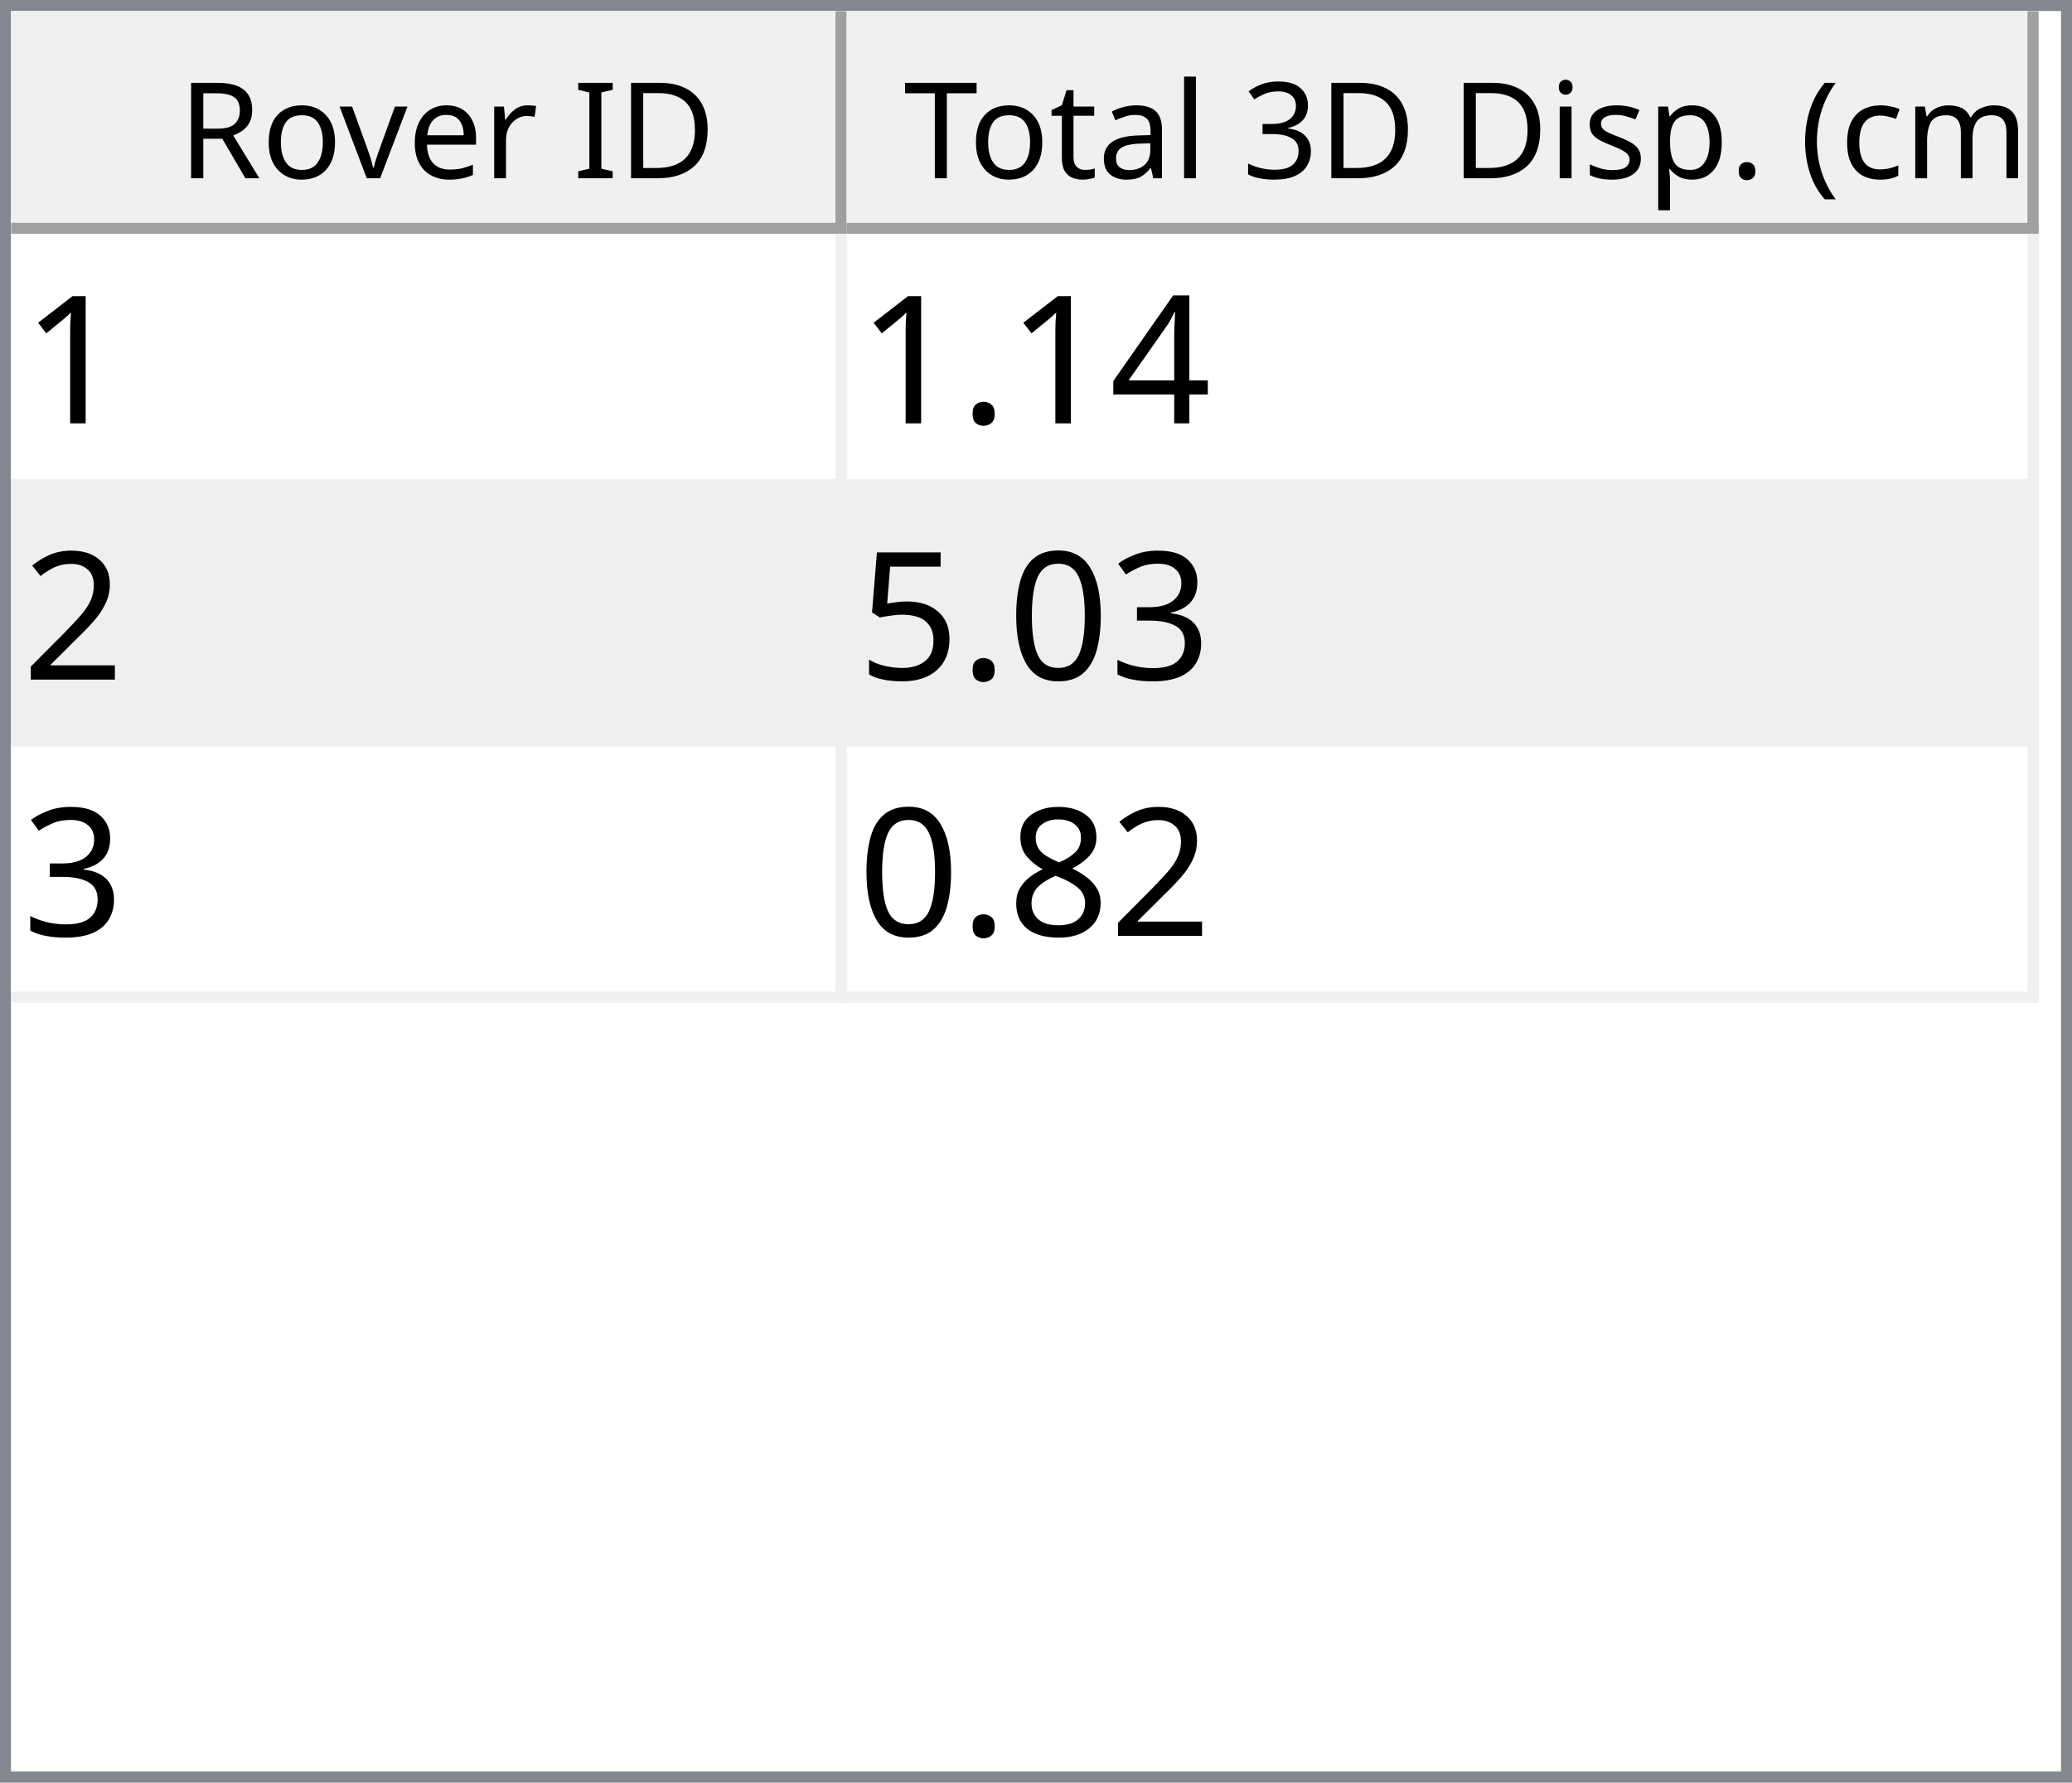
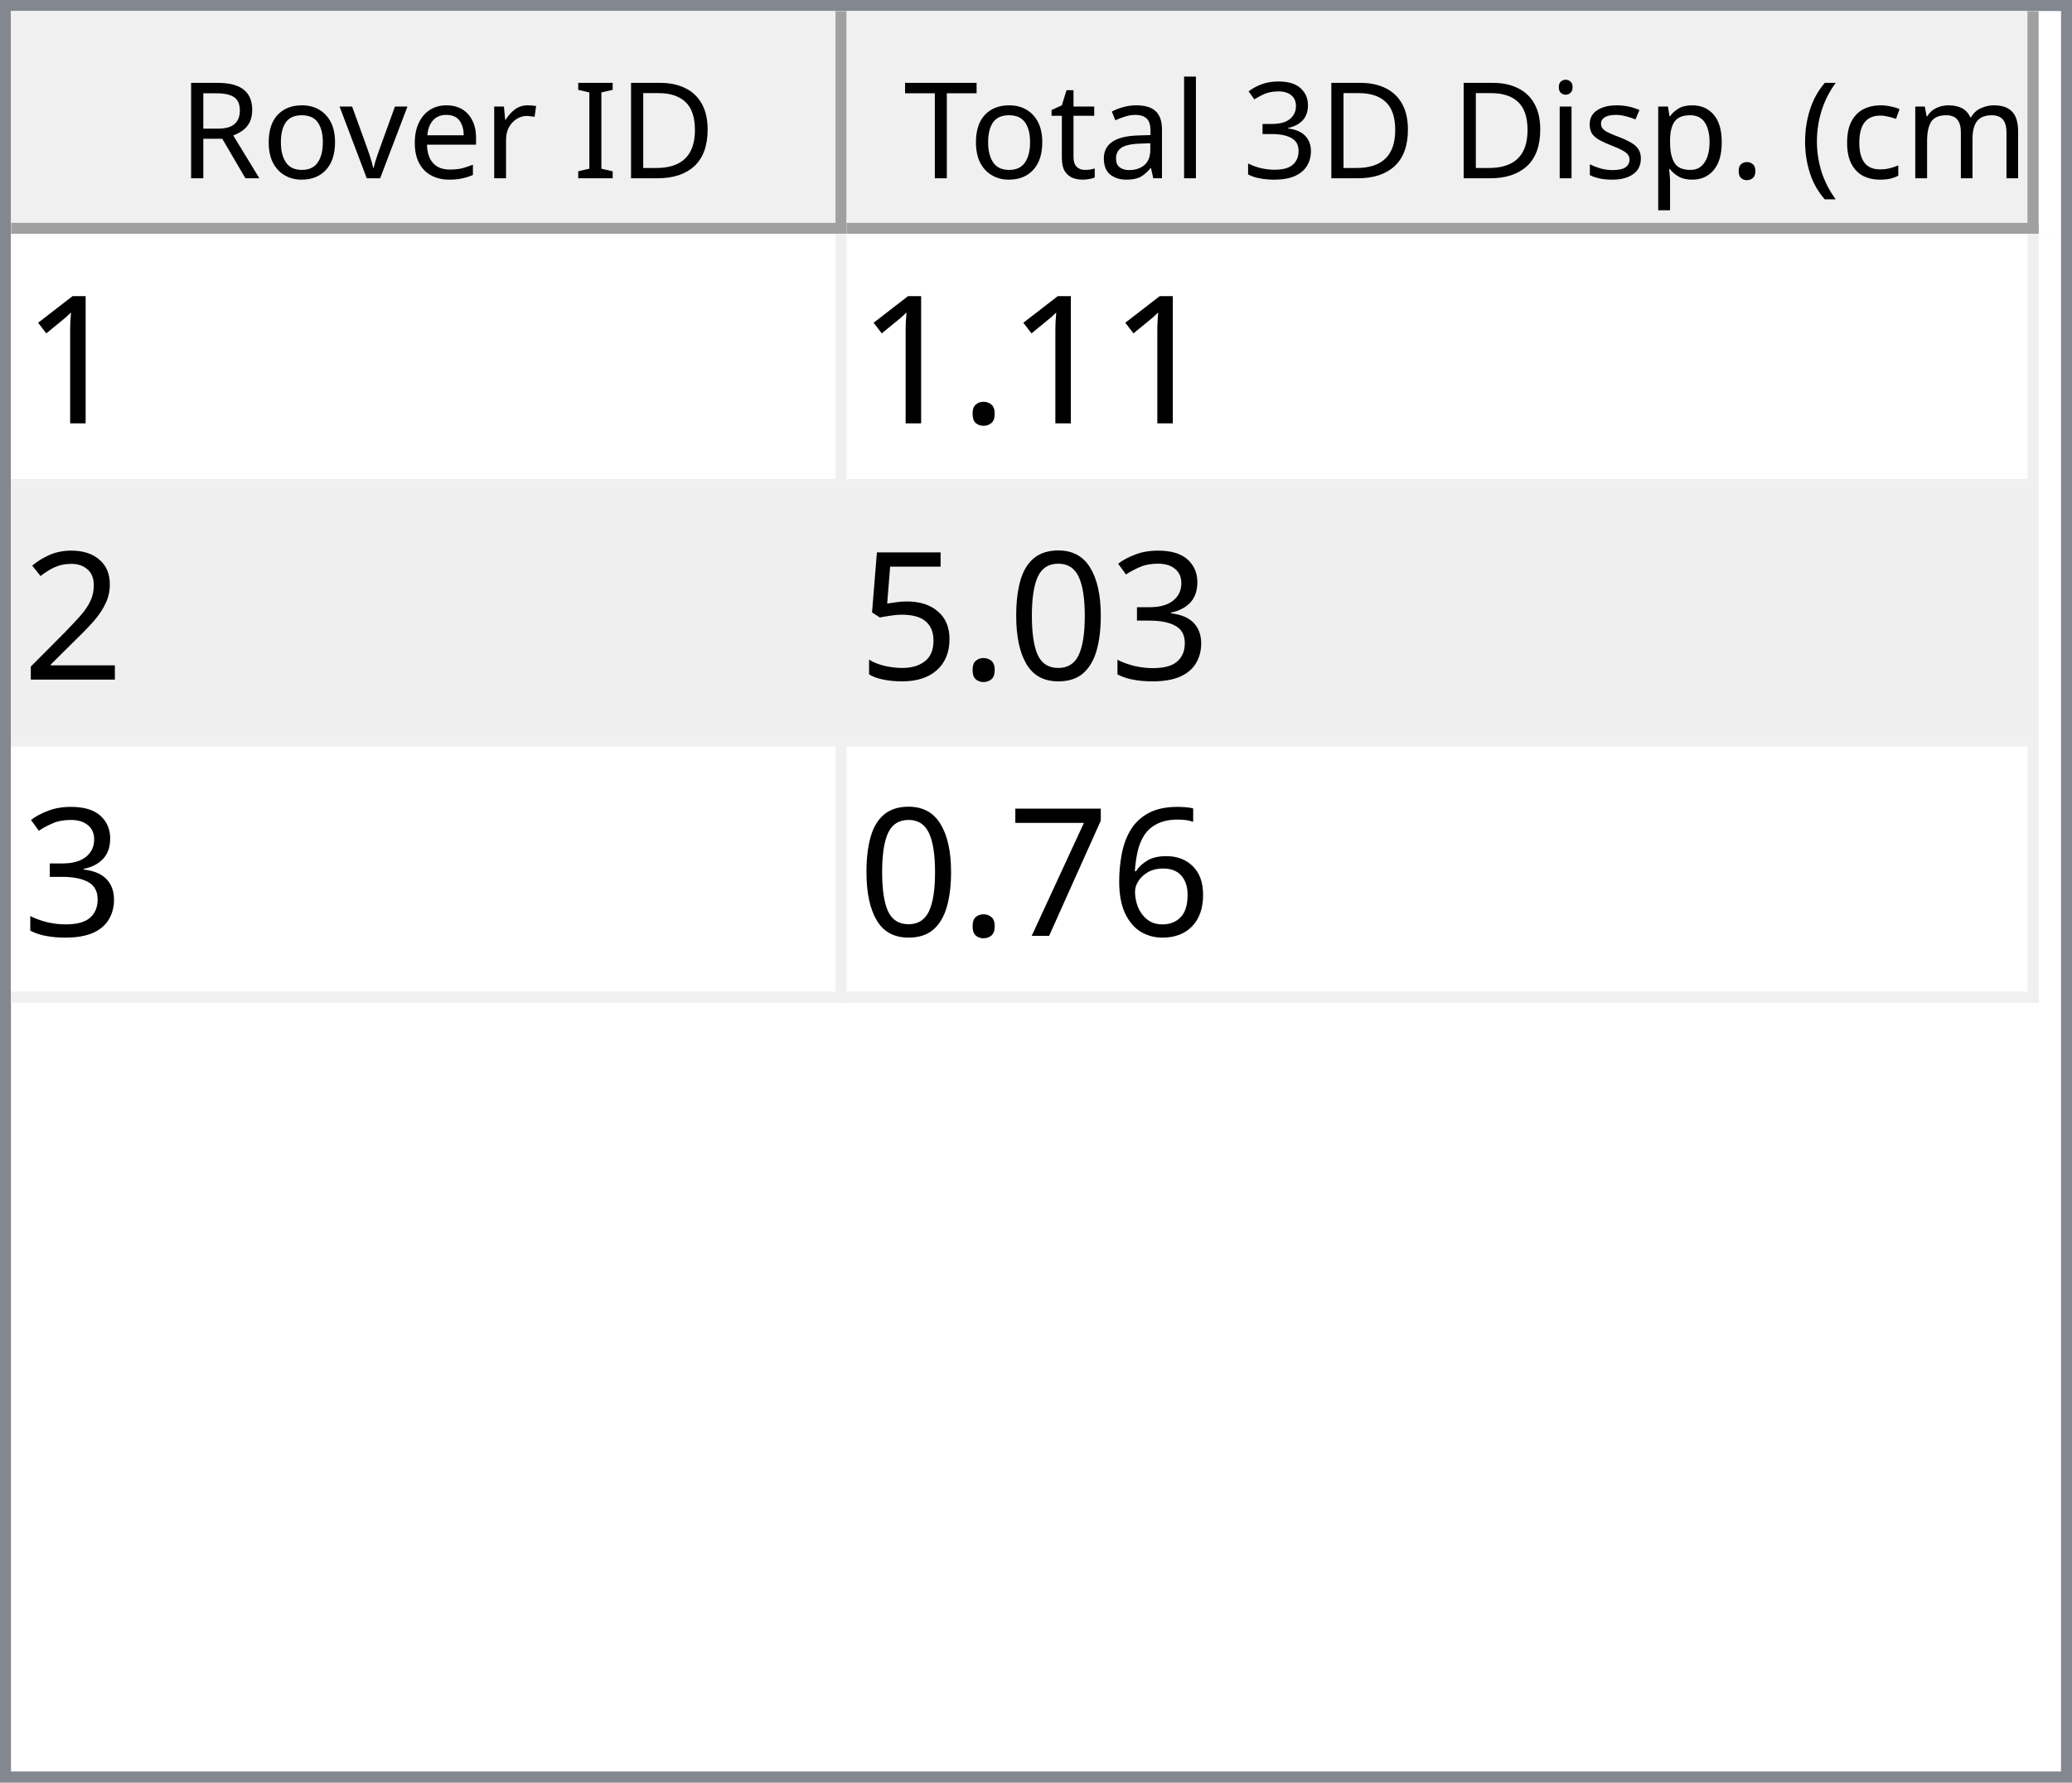
<svg xmlns="http://www.w3.org/2000/svg" style="fill-opacity:1; color-rendering:auto; color-interpolation:auto; text-rendering:auto; stroke:black; stroke-linecap:square; stroke-miterlimit:10; shape-rendering:auto; stroke-opacity:1; fill:black; stroke-dasharray:none; font-weight:normal; stroke-width:1; font-family:'Dialog'; font-style:normal; stroke-linejoin:miter; font-size:12px; stroke-dashoffset:0; image-rendering:auto;" width="186" height="160">
  <defs id="genericDefs" />
  <g>
    <defs id="defs1">
      <clipPath clipPathUnits="userSpaceOnUse" id="clipPath1">
        <path d="M0 0 L186 0 L186 160 L0 160 L0 0 Z" />
      </clipPath>
      <clipPath clipPathUnits="userSpaceOnUse" id="clipPath2">
        <path d="M0 0 L0 160 L186 160 L186 0 Z" />
      </clipPath>
      <clipPath clipPathUnits="userSpaceOnUse" id="clipPath3">
        <path d="M0 0 L0 20 L184 20 L184 0 Z" />
      </clipPath>
      <clipPath clipPathUnits="userSpaceOnUse" id="clipPath4">
        <path d="M0 0 L0 20 L75 20 L75 0 Z" />
      </clipPath>
      <clipPath clipPathUnits="userSpaceOnUse" id="clipPath5">
        <path d="M1 1 L1 19 L74 19 L74 1 Z" />
      </clipPath>
      <clipPath clipPathUnits="userSpaceOnUse" id="clipPath6">
        <path d="M0 0 L0 18 L73 18 L73 0 Z" />
      </clipPath>
      <clipPath clipPathUnits="userSpaceOnUse" id="clipPath7">
        <path d="M-0.5 -0.5 L-0.5 19.5 L74.5 19.5 L74.5 -0.5 Z" />
      </clipPath>
      <clipPath clipPathUnits="userSpaceOnUse" id="clipPath8">
        <path d="M0 0 L0 20 L107 20 L107 0 Z" />
      </clipPath>
      <clipPath clipPathUnits="userSpaceOnUse" id="clipPath9">
        <path d="M1 1 L1 19 L106 19 L106 1 Z" />
      </clipPath>
      <clipPath clipPathUnits="userSpaceOnUse" id="clipPath10">
        <path d="M0 0 L0 18 L105 18 L105 0 Z" />
      </clipPath>
      <clipPath clipPathUnits="userSpaceOnUse" id="clipPath11">
        <path d="M-0.5 -0.5 L-0.5 19.5 L106.5 19.5 L106.5 -0.5 Z" />
      </clipPath>
      <clipPath clipPathUnits="userSpaceOnUse" id="clipPath12">
        <path d="M0 0 L0 138 L184 138 L184 0 Z" />
      </clipPath>
      <clipPath clipPathUnits="userSpaceOnUse" id="clipPath13">
        <path d="M0 0 L0 69 L182 69 L182 0 Z" />
      </clipPath>
      <clipPath clipPathUnits="userSpaceOnUse" id="clipPath14">
        <path d="M-0.5 -0.5 L-0.5 68.5 L181.5 68.5 L181.5 -0.5 Z" />
      </clipPath>
      <clipPath clipPathUnits="userSpaceOnUse" id="clipPath15">
        <path d="M0 0 L0 22 L74 22 L74 0 Z" />
      </clipPath>
      <clipPath clipPathUnits="userSpaceOnUse" id="clipPath16">
        <path d="M0 0 L0 22 L106 22 L106 0 Z" />
      </clipPath>
      <font horiz-adv-x="64.551" id="font1">
        <font-face ascent="107.91" descent="25.098" units-per-em="100" style="font-style:normal; font-family:Segoe UI; font-weight:normal;" />
        <missing-glyph horiz-adv-x="64.551" d="M8.109 0 L8.109 68.266 L56.453 68.266 L56.453 0 L8.109 0 ZM15.328 7.234 L49.219 7.234 L49.219 61.031 L15.328 61.031 L15.328 7.234 Z" />
        <glyph unicode="D" horiz-adv-x="70.117" d="M9.188 0 L9.188 70.016 L28.516 70.016 Q65.531 70.016 65.531 35.891 Q65.531 19.672 55.25 9.836 Q44.969 0 27.734 0 L9.188 0 ZM17.391 62.594 L17.391 7.422 L27.828 7.422 Q41.609 7.422 49.273 14.797 Q56.938 22.172 56.938 35.688 Q56.938 62.594 28.328 62.594 L17.391 62.594 Z" />
        <glyph unicode="I" horiz-adv-x="26.611" d="M17.391 0 L9.188 0 L9.188 70.016 L17.391 70.016 L17.391 0 Z" />
        <glyph unicode=" " horiz-adv-x="27.393" d="" />
        <glyph unicode="r" horiz-adv-x="34.766" d="M34.188 41.891 Q32.078 43.5 28.125 43.5 Q23 43.5 19.555 38.672 Q16.109 33.844 16.109 25.484 L16.109 0 L8.109 0 L8.109 50 L16.109 50 L16.109 39.703 L16.312 39.703 Q18.016 44.969 21.531 47.922 Q25.047 50.875 29.391 50.875 Q32.516 50.875 34.188 50.203 L34.188 41.891 Z" />
        <glyph unicode="e" horiz-adv-x="52.295" d="M48.297 23 L12.984 23 Q13.188 14.656 17.484 10.109 Q21.781 5.562 29.297 5.562 Q37.75 5.562 44.828 11.141 L44.828 3.609 Q38.234 -1.172 27.391 -1.172 Q16.797 -1.172 10.742 5.641 Q4.688 12.453 4.688 24.812 Q4.688 36.469 11.305 43.82 Q17.922 51.172 27.734 51.172 Q37.547 51.172 42.922 44.828 Q48.297 38.484 48.297 27.203 L48.297 23 ZM40.094 29.781 Q40.047 36.719 36.75 40.578 Q33.453 44.438 27.594 44.438 Q21.922 44.438 17.969 40.383 Q14.016 36.328 13.094 29.781 L40.094 29.781 Z" />
        <glyph unicode="v" horiz-adv-x="47.9" d="M47.406 50 L27.484 0 L19.625 0 L0.688 50 L9.469 50 L22.172 13.672 Q23.578 9.672 23.922 6.688 L24.125 6.688 Q24.609 10.453 25.688 13.484 L38.969 50 L47.406 50 Z" />
        <glyph unicode="o" horiz-adv-x="58.594" d="M29 -1.172 Q17.922 -1.172 11.305 5.836 Q4.688 12.844 4.688 24.422 Q4.688 37.016 11.57 44.094 Q18.453 51.172 30.172 51.172 Q41.359 51.172 47.633 44.289 Q53.906 37.406 53.906 25.203 Q53.906 13.234 47.141 6.031 Q40.375 -1.172 29 -1.172 ZM29.594 44.438 Q21.875 44.438 17.383 39.188 Q12.891 33.938 12.891 24.703 Q12.891 15.828 17.43 10.695 Q21.969 5.562 29.594 5.562 Q37.359 5.562 41.531 10.594 Q45.703 15.625 45.703 24.906 Q45.703 34.281 41.531 39.359 Q37.359 44.438 29.594 44.438 Z" />
        <glyph unicode="R" horiz-adv-x="59.814" d="M59.375 0 L49.609 0 L37.891 19.625 Q36.281 22.359 34.766 24.289 Q33.25 26.219 31.664 27.438 Q30.078 28.656 28.25 29.219 Q26.422 29.781 24.125 29.781 L17.391 29.781 L17.391 0 L9.188 0 L9.188 70.016 L30.078 70.016 Q34.672 70.016 38.555 68.867 Q42.438 67.719 45.289 65.375 Q48.141 63.031 49.758 59.547 Q51.375 56.062 51.375 51.375 Q51.375 47.703 50.273 44.656 Q49.172 41.609 47.148 39.211 Q45.125 36.812 42.266 35.133 Q39.406 33.453 35.844 32.516 L35.844 32.328 Q37.594 31.547 38.891 30.547 Q40.188 29.547 41.359 28.18 Q42.531 26.812 43.68 25.078 Q44.828 23.344 46.234 21.047 L59.375 0 ZM17.391 62.594 L17.391 37.203 L28.516 37.203 Q31.594 37.203 34.203 38.133 Q36.812 39.062 38.719 40.797 Q40.625 42.531 41.703 45.047 Q42.781 47.562 42.781 50.688 Q42.781 56.297 39.141 59.445 Q35.5 62.594 28.609 62.594 L17.391 62.594 Z" />
        <glyph unicode=")" horiz-adv-x="30.176" d="M8.297 -15.922 L1.172 -15.922 Q16.406 2.344 16.406 26.812 Q16.406 51.469 1.078 70.016 L8.297 70.016 Q23.531 52.156 23.531 26.703 Q23.531 1.375 8.297 -15.922 Z" />
        <glyph unicode="m" horiz-adv-x="86.133" d="M79.109 0 L71.094 0 L71.094 28.719 Q71.094 37.016 68.531 40.727 Q65.969 44.438 59.906 44.438 Q54.781 44.438 51.195 39.75 Q47.609 35.062 47.609 28.516 L47.609 0 L39.594 0 L39.594 29.688 Q39.594 44.438 28.219 44.438 Q22.953 44.438 19.531 40.016 Q16.109 35.594 16.109 28.516 L16.109 0 L8.109 0 L8.109 50 L16.109 50 L16.109 42.094 L16.312 42.094 Q21.625 51.172 31.844 51.172 Q36.969 51.172 40.773 48.312 Q44.578 45.453 46 40.828 Q51.562 51.172 62.594 51.172 Q79.109 51.172 79.109 30.812 L79.109 0 Z" />
        <glyph unicode="c" horiz-adv-x="46.191" d="M42.188 2.297 Q36.422 -1.172 28.516 -1.172 Q17.828 -1.172 11.258 5.789 Q4.688 12.75 4.688 23.828 Q4.688 36.188 11.766 43.68 Q18.844 51.172 30.672 51.172 Q37.25 51.172 42.281 48.734 L42.281 40.531 Q36.719 44.438 30.375 44.438 Q22.703 44.438 17.797 38.945 Q12.891 33.453 12.891 24.516 Q12.891 15.719 17.508 10.641 Q22.125 5.562 29.891 5.562 Q36.422 5.562 42.188 9.906 L42.188 2.297 Z" />
        <glyph unicode="(" horiz-adv-x="30.176" d="M29.109 -15.922 L21.969 -15.922 Q6.844 1.375 6.844 26.703 Q6.844 52.156 21.969 70.016 L29.203 70.016 Q13.875 51.469 13.875 26.812 Q13.875 2.344 29.109 -15.922 Z" />
        <glyph unicode="." horiz-adv-x="21.68" d="M10.891 -1.078 Q8.641 -1.078 7.055 0.539 Q5.469 2.156 5.469 4.391 Q5.469 6.641 7.055 8.273 Q8.641 9.906 10.891 9.906 Q13.188 9.906 14.797 8.273 Q16.406 6.641 16.406 4.391 Q16.406 2.156 14.797 0.539 Q13.188 -1.078 10.891 -1.078 Z" />
        <glyph unicode="p" horiz-adv-x="58.789" d="M16.312 7.234 L16.109 7.234 L16.109 -23 L8.109 -23 L8.109 50 L16.109 50 L16.109 41.219 L16.312 41.219 Q22.219 51.172 33.594 51.172 Q43.266 51.172 48.688 44.461 Q54.109 37.75 54.109 26.469 Q54.109 13.922 48 6.375 Q41.891 -1.172 31.297 -1.172 Q21.578 -1.172 16.312 7.234 ZM16.109 27.391 L16.109 20.406 Q16.109 14.203 20.141 9.883 Q24.172 5.562 30.375 5.562 Q37.641 5.562 41.773 11.133 Q45.906 16.703 45.906 26.609 Q45.906 34.969 42.047 39.703 Q38.188 44.438 31.594 44.438 Q24.609 44.438 20.359 39.578 Q16.109 34.719 16.109 27.391 Z" />
        <glyph unicode="s" horiz-adv-x="42.432" d="M5.078 1.812 L5.078 10.406 Q11.625 5.562 19.484 5.562 Q30.031 5.562 30.031 12.594 Q30.031 14.594 29.125 15.992 Q28.219 17.391 26.68 18.461 Q25.141 19.531 23.07 20.383 Q21 21.234 18.609 22.172 Q15.281 23.484 12.766 24.828 Q10.25 26.172 8.57 27.859 Q6.891 29.547 6.031 31.695 Q5.172 33.844 5.172 36.719 Q5.172 40.234 6.789 42.945 Q8.406 45.656 11.086 47.484 Q13.766 49.312 17.211 50.242 Q20.656 51.172 24.312 51.172 Q30.812 51.172 35.938 48.922 L35.938 40.828 Q30.422 44.438 23.25 44.438 Q21 44.438 19.195 43.922 Q17.391 43.406 16.094 42.477 Q14.797 41.547 14.086 40.258 Q13.375 38.969 13.375 37.406 Q13.375 35.453 14.086 34.133 Q14.797 32.812 16.164 31.789 Q17.531 30.766 19.484 29.938 Q21.438 29.109 23.922 28.125 Q27.25 26.859 29.883 25.516 Q32.516 24.172 34.375 22.484 Q36.234 20.797 37.234 18.602 Q38.234 16.406 38.234 13.375 Q38.234 9.672 36.602 6.938 Q34.969 4.203 32.234 2.398 Q29.5 0.594 25.93 -0.289 Q22.359 -1.172 18.453 -1.172 Q10.75 -1.172 5.078 1.812 Z" />
        <glyph unicode="i" horiz-adv-x="24.219" d="M12.203 62.703 Q10.062 62.703 8.547 64.164 Q7.031 65.625 7.031 67.875 Q7.031 70.125 8.547 71.609 Q10.062 73.094 12.203 73.094 Q14.406 73.094 15.945 71.609 Q17.484 70.125 17.484 67.875 Q17.484 65.719 15.945 64.211 Q14.406 62.703 12.203 62.703 ZM16.109 0 L8.109 0 L8.109 50 L16.109 50 L16.109 0 Z" />
        <glyph unicode="3" horiz-adv-x="53.906" d="M46.531 19.828 Q46.531 15.094 44.75 11.211 Q42.969 7.328 39.719 4.57 Q36.469 1.812 31.93 0.297 Q27.391 -1.219 21.922 -1.219 Q11.922 -1.219 6 2.594 L6 11.188 Q13.094 5.609 22.219 5.609 Q25.875 5.609 28.828 6.539 Q31.781 7.469 33.906 9.227 Q36.031 10.984 37.18 13.477 Q38.328 15.969 38.328 19.094 Q38.328 32.812 18.797 32.812 L12.984 32.812 L12.984 39.594 L18.5 39.594 Q35.797 39.594 35.797 52.484 Q35.797 64.406 22.609 64.406 Q15.188 64.406 8.688 59.422 L8.688 67.188 Q15.375 71.188 24.609 71.188 Q29 71.188 32.57 69.969 Q36.141 68.75 38.68 66.555 Q41.219 64.359 42.609 61.281 Q44 58.203 44 54.5 Q44 40.672 30.031 36.719 L30.031 36.531 Q33.594 36.141 36.625 34.797 Q39.656 33.453 41.852 31.305 Q44.047 29.156 45.289 26.25 Q46.531 23.344 46.531 19.828 Z" />
        <glyph unicode="l" horiz-adv-x="24.219" d="M16.109 0 L8.109 0 L8.109 74.031 L16.109 74.031 L16.109 0 Z" />
        <glyph unicode="a" horiz-adv-x="50.879" d="M43.891 0 L35.891 0 L35.891 7.812 L35.688 7.812 Q30.469 -1.172 20.312 -1.172 Q12.844 -1.172 8.617 2.781 Q4.391 6.734 4.391 13.281 Q4.391 27.297 20.906 29.594 L35.891 31.688 Q35.891 44.438 25.594 44.438 Q16.547 44.438 9.281 38.281 L9.281 46.484 Q16.656 51.172 26.266 51.172 Q43.891 51.172 43.891 32.516 L43.891 0 ZM35.891 25.297 L23.828 23.641 Q18.266 22.859 15.43 20.875 Q12.594 18.891 12.594 13.875 Q12.594 10.203 15.211 7.883 Q17.828 5.562 22.172 5.562 Q28.125 5.562 32.008 9.742 Q35.891 13.922 35.891 20.312 L35.891 25.297 Z" />
        <glyph unicode="t" horiz-adv-x="33.887" d="M31.297 0.484 Q28.469 -1.078 23.828 -1.078 Q10.688 -1.078 10.688 13.578 L10.688 43.172 L2.094 43.172 L2.094 50 L10.688 50 L10.688 62.203 L18.703 64.797 L18.703 50 L31.297 50 L31.297 43.172 L18.703 43.172 L18.703 14.984 Q18.703 9.969 20.414 7.82 Q22.125 5.672 26.078 5.672 Q29.109 5.672 31.297 7.328 L31.297 0.484 Z" />
        <glyph unicode="T" horiz-adv-x="52.393" d="M50.594 62.594 L30.375 62.594 L30.375 0 L22.172 0 L22.172 62.594 L2 62.594 L2 70.016 L50.594 70.016 L50.594 62.594 Z" />
      </font>
      <font horiz-adv-x="75.0" id="font2">
        <font-face ascent="100.537" descent="21.973" units-per-em="100" style="font-style:normal; font-family:sans-serif; font-weight:normal;" />
        <missing-glyph horiz-adv-x="75.0" d="M12.5 0 L12.5 62.5 L62.5 62.5 L62.5 0 L12.5 0 ZM14.062 1.562 L60.938 1.562 L60.938 60.938 L14.062 60.938 L14.062 1.562 Z" />
        <glyph unicode="1" horiz-adv-x="55.615" d="M37.25 0 L28.469 0 L28.469 56 Q25.297 52.984 20.141 49.953 Q14.984 46.922 10.891 45.406 L10.891 53.906 Q18.266 57.375 23.781 62.305 Q29.297 67.234 31.594 71.875 L37.25 71.875 L37.25 0 Z" />
-         <glyph unicode="4" horiz-adv-x="55.615" d="M32.328 0 L32.328 17.141 L1.266 17.141 L1.266 25.203 L33.938 71.578 L41.109 71.578 L41.109 25.203 L50.781 25.203 L50.781 17.141 L41.109 17.141 L41.109 0 L32.328 0 ZM32.328 25.203 L32.328 57.469 L9.906 25.203 L32.328 25.203 Z" />
        <glyph unicode="." horiz-adv-x="27.783" d="M9.078 0 L9.078 10.016 L19.094 10.016 L19.094 0 L9.078 0 Z" />
        <glyph unicode="2" horiz-adv-x="55.615" d="M50.344 8.453 L50.344 0 L3.031 0 Q2.938 3.172 4.047 6.109 Q5.859 10.938 9.836 15.625 Q13.812 20.312 21.344 26.469 Q33.016 36.031 37.117 41.625 Q41.219 47.219 41.219 52.203 Q41.219 57.422 37.477 61.008 Q33.734 64.594 27.734 64.594 Q21.391 64.594 17.578 60.789 Q13.766 56.984 13.719 50.25 L4.688 51.172 Q5.609 61.281 11.664 66.578 Q17.719 71.875 27.938 71.875 Q38.234 71.875 44.242 66.164 Q50.25 60.453 50.25 52 Q50.25 47.703 48.492 43.555 Q46.734 39.406 42.656 34.812 Q38.578 30.219 29.109 22.219 Q21.188 15.578 18.945 13.211 Q16.703 10.844 15.234 8.453 L50.344 8.453 Z" />
        <glyph unicode="3" horiz-adv-x="55.615" d="M4.203 18.891 L12.984 20.062 Q14.5 12.594 18.141 9.297 Q21.781 6 27 6 Q33.203 6 37.477 10.297 Q41.75 14.594 41.75 20.953 Q41.75 27 37.797 30.93 Q33.844 34.859 27.734 34.859 Q25.25 34.859 21.531 33.891 L22.516 41.609 Q23.391 41.5 23.922 41.5 Q29.547 41.5 34.039 44.43 Q38.531 47.359 38.531 53.469 Q38.531 58.297 35.258 61.477 Q31.984 64.656 26.812 64.656 Q21.688 64.656 18.266 61.43 Q14.844 58.203 13.875 51.766 L5.078 53.328 Q6.688 62.156 12.398 67.016 Q18.109 71.875 26.609 71.875 Q32.469 71.875 37.398 69.359 Q42.328 66.844 44.945 62.5 Q47.562 58.156 47.562 53.266 Q47.562 48.641 45.07 44.828 Q42.578 41.016 37.703 38.766 Q44.047 37.312 47.562 32.695 Q51.078 28.078 51.078 21.141 Q51.078 11.766 44.242 5.25 Q37.406 -1.266 26.953 -1.266 Q17.531 -1.266 11.305 4.352 Q5.078 9.969 4.203 18.891 Z" />
        <glyph unicode="0" horiz-adv-x="55.615" d="M4.156 35.297 Q4.156 48 6.766 55.742 Q9.375 63.484 14.523 67.68 Q19.672 71.875 27.484 71.875 Q33.25 71.875 37.594 69.555 Q41.938 67.234 44.773 62.867 Q47.609 58.5 49.219 52.227 Q50.828 45.953 50.828 35.297 Q50.828 22.703 48.242 14.969 Q45.656 7.234 40.508 3.008 Q35.359 -1.219 27.484 -1.219 Q17.141 -1.219 11.234 6.203 Q4.156 15.141 4.156 35.297 ZM13.188 35.297 Q13.188 17.672 17.312 11.836 Q21.438 6 27.484 6 Q33.547 6 37.672 11.859 Q41.797 17.719 41.797 35.297 Q41.797 52.984 37.672 58.789 Q33.547 64.594 27.391 64.594 Q21.344 64.594 17.719 59.469 Q13.188 52.938 13.188 35.297 Z" />
        <glyph unicode="5" horiz-adv-x="55.615" d="M4.156 18.75 L13.375 19.531 Q14.406 12.797 18.141 9.398 Q21.875 6 27.156 6 Q33.5 6 37.891 10.789 Q42.281 15.578 42.281 23.484 Q42.281 31 38.062 35.352 Q33.844 39.703 27 39.703 Q22.75 39.703 19.336 37.773 Q15.922 35.844 13.969 32.766 L5.719 33.844 L12.641 70.609 L48.25 70.609 L48.25 62.203 L19.672 62.203 L15.828 42.969 Q22.266 47.469 29.344 47.469 Q38.719 47.469 45.164 40.969 Q51.609 34.469 51.609 24.266 Q51.609 14.547 45.953 7.469 Q39.062 -1.219 27.156 -1.219 Q17.391 -1.219 11.211 4.25 Q5.031 9.719 4.156 18.75 Z" />
-         <glyph unicode="8" horiz-adv-x="55.615" d="M17.672 38.812 Q12.203 40.828 9.57 44.539 Q6.938 48.25 6.938 53.422 Q6.938 61.234 12.555 66.555 Q18.172 71.875 27.484 71.875 Q36.859 71.875 42.578 66.43 Q48.297 60.984 48.297 53.172 Q48.297 48.188 45.68 44.508 Q43.062 40.828 37.75 38.812 Q44.344 36.672 47.781 31.883 Q51.219 27.094 51.219 20.453 Q51.219 11.281 44.727 5.031 Q38.234 -1.219 27.641 -1.219 Q17.047 -1.219 10.547 5.055 Q4.047 11.328 4.047 20.703 Q4.047 27.688 7.594 32.398 Q11.141 37.109 17.672 38.812 ZM15.922 53.719 Q15.922 48.641 19.195 45.414 Q22.469 42.188 27.688 42.188 Q32.766 42.188 36.016 45.383 Q39.266 48.578 39.266 53.219 Q39.266 58.062 35.914 61.359 Q32.562 64.656 27.594 64.656 Q22.562 64.656 19.242 61.43 Q15.922 58.203 15.922 53.719 ZM13.094 20.656 Q13.094 16.891 14.875 13.375 Q16.656 9.859 20.172 7.93 Q23.688 6 27.734 6 Q34.031 6 38.133 10.055 Q42.234 14.109 42.234 20.359 Q42.234 26.703 38.016 30.859 Q33.797 35.016 27.438 35.016 Q21.234 35.016 17.164 30.914 Q13.094 26.812 13.094 20.656 Z" />
+         <glyph unicode="6" horiz-adv-x="55.615" d="M49.75 54.047 L41.016 53.375 Q39.844 58.547 37.703 60.891 Q34.125 64.656 28.906 64.656 Q24.703 64.656 21.531 62.312 Q17.391 59.281 14.992 53.469 Q12.594 47.656 12.5 36.922 Q15.672 41.75 20.266 44.094 Q24.859 46.438 29.891 46.438 Q38.672 46.438 44.852 39.969 Q51.031 33.5 51.031 23.25 Q51.031 16.5 48.125 10.719 Q45.219 4.938 40.141 1.859 Q35.062 -1.219 28.609 -1.219 Q17.625 -1.219 10.695 6.859 Q3.766 14.938 3.766 33.5 Q3.766 54.25 11.422 63.672 Q18.109 71.875 29.438 71.875 Q37.891 71.875 43.289 67.141 Q48.688 62.406 49.75 54.047 ZM13.875 23.188 Q13.875 18.656 15.797 14.508 Q17.719 10.359 21.188 8.18 Q24.656 6 28.469 6 Q34.031 6 38.039 10.492 Q42.047 14.984 42.047 22.703 Q42.047 30.125 38.086 34.398 Q34.125 38.672 28.125 38.672 Q22.172 38.672 18.023 34.398 Q13.875 30.125 13.875 23.188 Z" />
+         <glyph unicode="7" horiz-adv-x="55.615" d="M4.734 62.203 L4.734 70.656 L51.078 70.656 L51.078 63.812 Q44.234 56.547 37.523 44.484 Q30.812 32.422 27.156 19.672 Q24.516 10.688 23.781 0 L14.75 0 Q14.891 8.453 18.062 20.414 Q21.234 32.375 27.172 43.484 Q33.109 54.594 39.797 62.203 L4.734 62.203 Z" />
      </font>
    </defs>
    <g style="fill:white; stroke:white;">
      <rect x="0" y="0" width="186" style="clip-path:url(#clipPath1); stroke:none;" height="160" />
    </g>
    <g style="fill:white; text-rendering:optimizeSpeed; color-rendering:optimizeSpeed; image-rendering:optimizeSpeed; shape-rendering:crispEdges; stroke:white; color-interpolation:sRGB;">
      <rect x="0" width="186" height="160" y="0" style="stroke:none;" />
      <path style="stroke:none;" d="M0 160 L186 160 L186 0 L0 0 Z" />
    </g>
    <g style="fill:rgb(240,240,240); font-family:'Segoe UI'; stroke:rgb(240,240,240);">
      <rect x="0" y="0" width="186" style="clip-path:url(#clipPath2); stroke:none;" height="160" />
    </g>
    <g style="fill:rgb(130,135,144); font-family:'Segoe UI'; stroke:rgb(130,135,144);">
      <path d="M0 0 L186 0 L186 160 L0 160 L0 0 ZM1 1 L185 1 L185 159 L1 159 L1 1 Z" style="fill-rule:evenodd; clip-path:url(#clipPath2); stroke:none;" />
    </g>
    <g style="fill:white; font-family:'Segoe UI'; stroke:white;" transform="translate(1,1)">
      <rect x="0" y="0" width="184" style="clip-path:url(#clipPath3); stroke:none;" height="20" />
    </g>
    <g style="fill:rgb(240,240,240); font-family:'Segoe UI'; stroke:rgb(240,240,240);" transform="translate(1,1)">
      <rect x="0" y="0" width="75" style="clip-path:url(#clipPath4); stroke:none;" height="20" />
    </g>
    <g style="font-family:'Segoe UI';" transform="translate(2,2)">
      <text x="14" xml:space="preserve" y="14" style="clip-path:url(#clipPath6); stroke:none;">Rover ID</text>
    </g>
    <g style="fill:rgb(160,160,160); font-family:'Segoe UI'; stroke:rgb(160,160,160); stroke-linejoin:bevel;" transform="translate(1.5,1.5)">
      <line x1="74" x2="74" y1="0" style="fill:none; clip-path:url(#clipPath7);" y2="19" />
    </g>
    <g style="fill:rgb(160,160,160); font-family:'Segoe UI'; stroke:rgb(160,160,160); stroke-linejoin:bevel;" transform="matrix(1,0,0,1,1,1) translate(0.5,0.5)">
      <line x1="0" x2="74" y1="19" style="fill:none; clip-path:url(#clipPath7);" y2="19" />
    </g>
    <g style="fill:rgb(240,240,240); font-family:'Segoe UI'; stroke:rgb(240,240,240);" transform="translate(76,1)">
      <rect x="0" y="0" width="107" style="clip-path:url(#clipPath8); stroke:none;" height="20" />
    </g>
    <g style="font-family:'Segoe UI';" transform="translate(77,2)">
      <text x="1" xml:space="preserve" y="14" style="clip-path:url(#clipPath10); stroke:none;"> Total 3D Disp. (cm)</text>
    </g>
    <g style="fill:rgb(160,160,160); font-family:'Segoe UI'; stroke:rgb(160,160,160); stroke-linejoin:bevel;" transform="translate(76.5,1.5)">
      <line x1="106" x2="106" y1="0" style="fill:none; clip-path:url(#clipPath11);" y2="19" />
    </g>
    <g style="fill:rgb(160,160,160); font-family:'Segoe UI'; stroke:rgb(160,160,160); stroke-linejoin:bevel;" transform="matrix(1,0,0,1,76,1) translate(0.5,0.5)">
      <line x1="0" x2="106" y1="19" style="fill:none; clip-path:url(#clipPath11);" y2="19" />
    </g>
    <g style="fill:white; font-family:'Segoe UI'; stroke:white;" transform="translate(1,21)">
      <rect x="0" y="0" width="184" style="clip-path:url(#clipPath12); stroke:none;" height="138" />
    </g>
    <g style="fill:rgb(240,240,240); font-size:16px; font-family:sans-serif; stroke:rgb(240,240,240);" transform="translate(1,21)">
      <rect x="0" y="0" width="182" style="clip-path:url(#clipPath13); stroke:none;" height="69" />
      <line transform="translate(0.5,0.5)" x1="0" x2="181" y1="22" style="clip-path:url(#clipPath14); fill:none; stroke-linejoin:bevel;" y2="22" />
    </g>
    <g transform="matrix(1,0,0,1,1,21) translate(0.5,0.5)" style="fill:rgb(240,240,240); font-size:16px; font-family:sans-serif; stroke:rgb(240,240,240); stroke-linejoin:bevel;">
      <line x1="0" x2="181" y1="45" style="fill:none; clip-path:url(#clipPath14);" y2="45" />
    </g>
    <g transform="matrix(1,0,0,1,1,21) translate(0.5,0.5)" style="fill:rgb(240,240,240); font-size:16px; font-family:sans-serif; stroke:rgb(240,240,240); stroke-linejoin:bevel;">
      <line x1="0" x2="181" y1="68" style="fill:none; clip-path:url(#clipPath14);" y2="68" />
    </g>
    <g transform="matrix(1,0,0,1,1,21) translate(0.5,0.5)" style="fill:rgb(240,240,240); font-size:16px; font-family:sans-serif; stroke:rgb(240,240,240); stroke-linejoin:bevel;">
      <line x1="74" x2="74" y1="0" style="fill:none; clip-path:url(#clipPath14);" y2="68" />
    </g>
    <g transform="matrix(1,0,0,1,1,21) translate(0.5,0.5)" style="fill:rgb(240,240,240); font-size:16px; font-family:sans-serif; stroke:rgb(240,240,240); stroke-linejoin:bevel;">
      <line x1="181" x2="181" y1="0" style="fill:none; clip-path:url(#clipPath14);" y2="68" />
    </g>
    <g style="fill:white; font-size:16px; font-family:sans-serif; stroke:white;" transform="matrix(1,0,0,1,1,21)">
      <rect x="0" y="0" width="74" style="clip-path:url(#clipPath15); stroke:none;" height="22" />
      <text x="1" y="17" style="fill:black; clip-path:url(#clipPath15); stroke:none;" xml:space="preserve">1</text>
    </g>
    <g style="fill:white; font-size:16px; font-family:sans-serif; stroke:white;" transform="matrix(1,0,0,1,1,21) translate(75,0)">
      <rect x="0" y="0" width="106" style="clip-path:url(#clipPath16); stroke:none;" height="22" />
-       <text x="1" y="17" style="fill:black; clip-path:url(#clipPath16); stroke:none;" xml:space="preserve">1.14</text>
+       <text x="1" y="17" style="fill:black; clip-path:url(#clipPath16); stroke:none;" xml:space="preserve">1.11</text>
    </g>
    <g style="fill:rgb(239,239,239); font-size:16px; font-family:sans-serif; stroke:rgb(239,239,239);" transform="matrix(1,0,0,1,1,21) translate(0,23)">
      <rect x="0" y="0" width="74" style="clip-path:url(#clipPath15); stroke:none;" height="22" />
      <text x="1" y="17" style="fill:black; clip-path:url(#clipPath15); stroke:none;" xml:space="preserve">2</text>
    </g>
    <g style="fill:rgb(239,239,239); font-size:16px; font-family:sans-serif; stroke:rgb(239,239,239);" transform="matrix(1,0,0,1,1,21) translate(75,23)">
      <rect x="0" y="0" width="106" style="clip-path:url(#clipPath16); stroke:none;" height="22" />
      <text x="1" y="17" style="fill:black; clip-path:url(#clipPath16); stroke:none;" xml:space="preserve">5.03</text>
    </g>
    <g style="fill:white; font-size:16px; font-family:sans-serif; stroke:white;" transform="matrix(1,0,0,1,1,21) translate(0,46)">
      <rect x="0" y="0" width="74" style="clip-path:url(#clipPath15); stroke:none;" height="22" />
      <text x="1" y="17" style="fill:black; clip-path:url(#clipPath15); stroke:none;" xml:space="preserve">3</text>
    </g>
    <g style="fill:white; font-size:16px; font-family:sans-serif; stroke:white;" transform="matrix(1,0,0,1,1,21) translate(75,46)">
      <rect x="0" y="0" width="106" style="clip-path:url(#clipPath16); stroke:none;" height="22" />
-       <text x="1" y="17" style="fill:black; clip-path:url(#clipPath16); stroke:none;" xml:space="preserve">0.82</text>
+       <text x="1" y="17" style="fill:black; clip-path:url(#clipPath16); stroke:none;" xml:space="preserve">0.76</text>
    </g>
  </g>
</svg>
